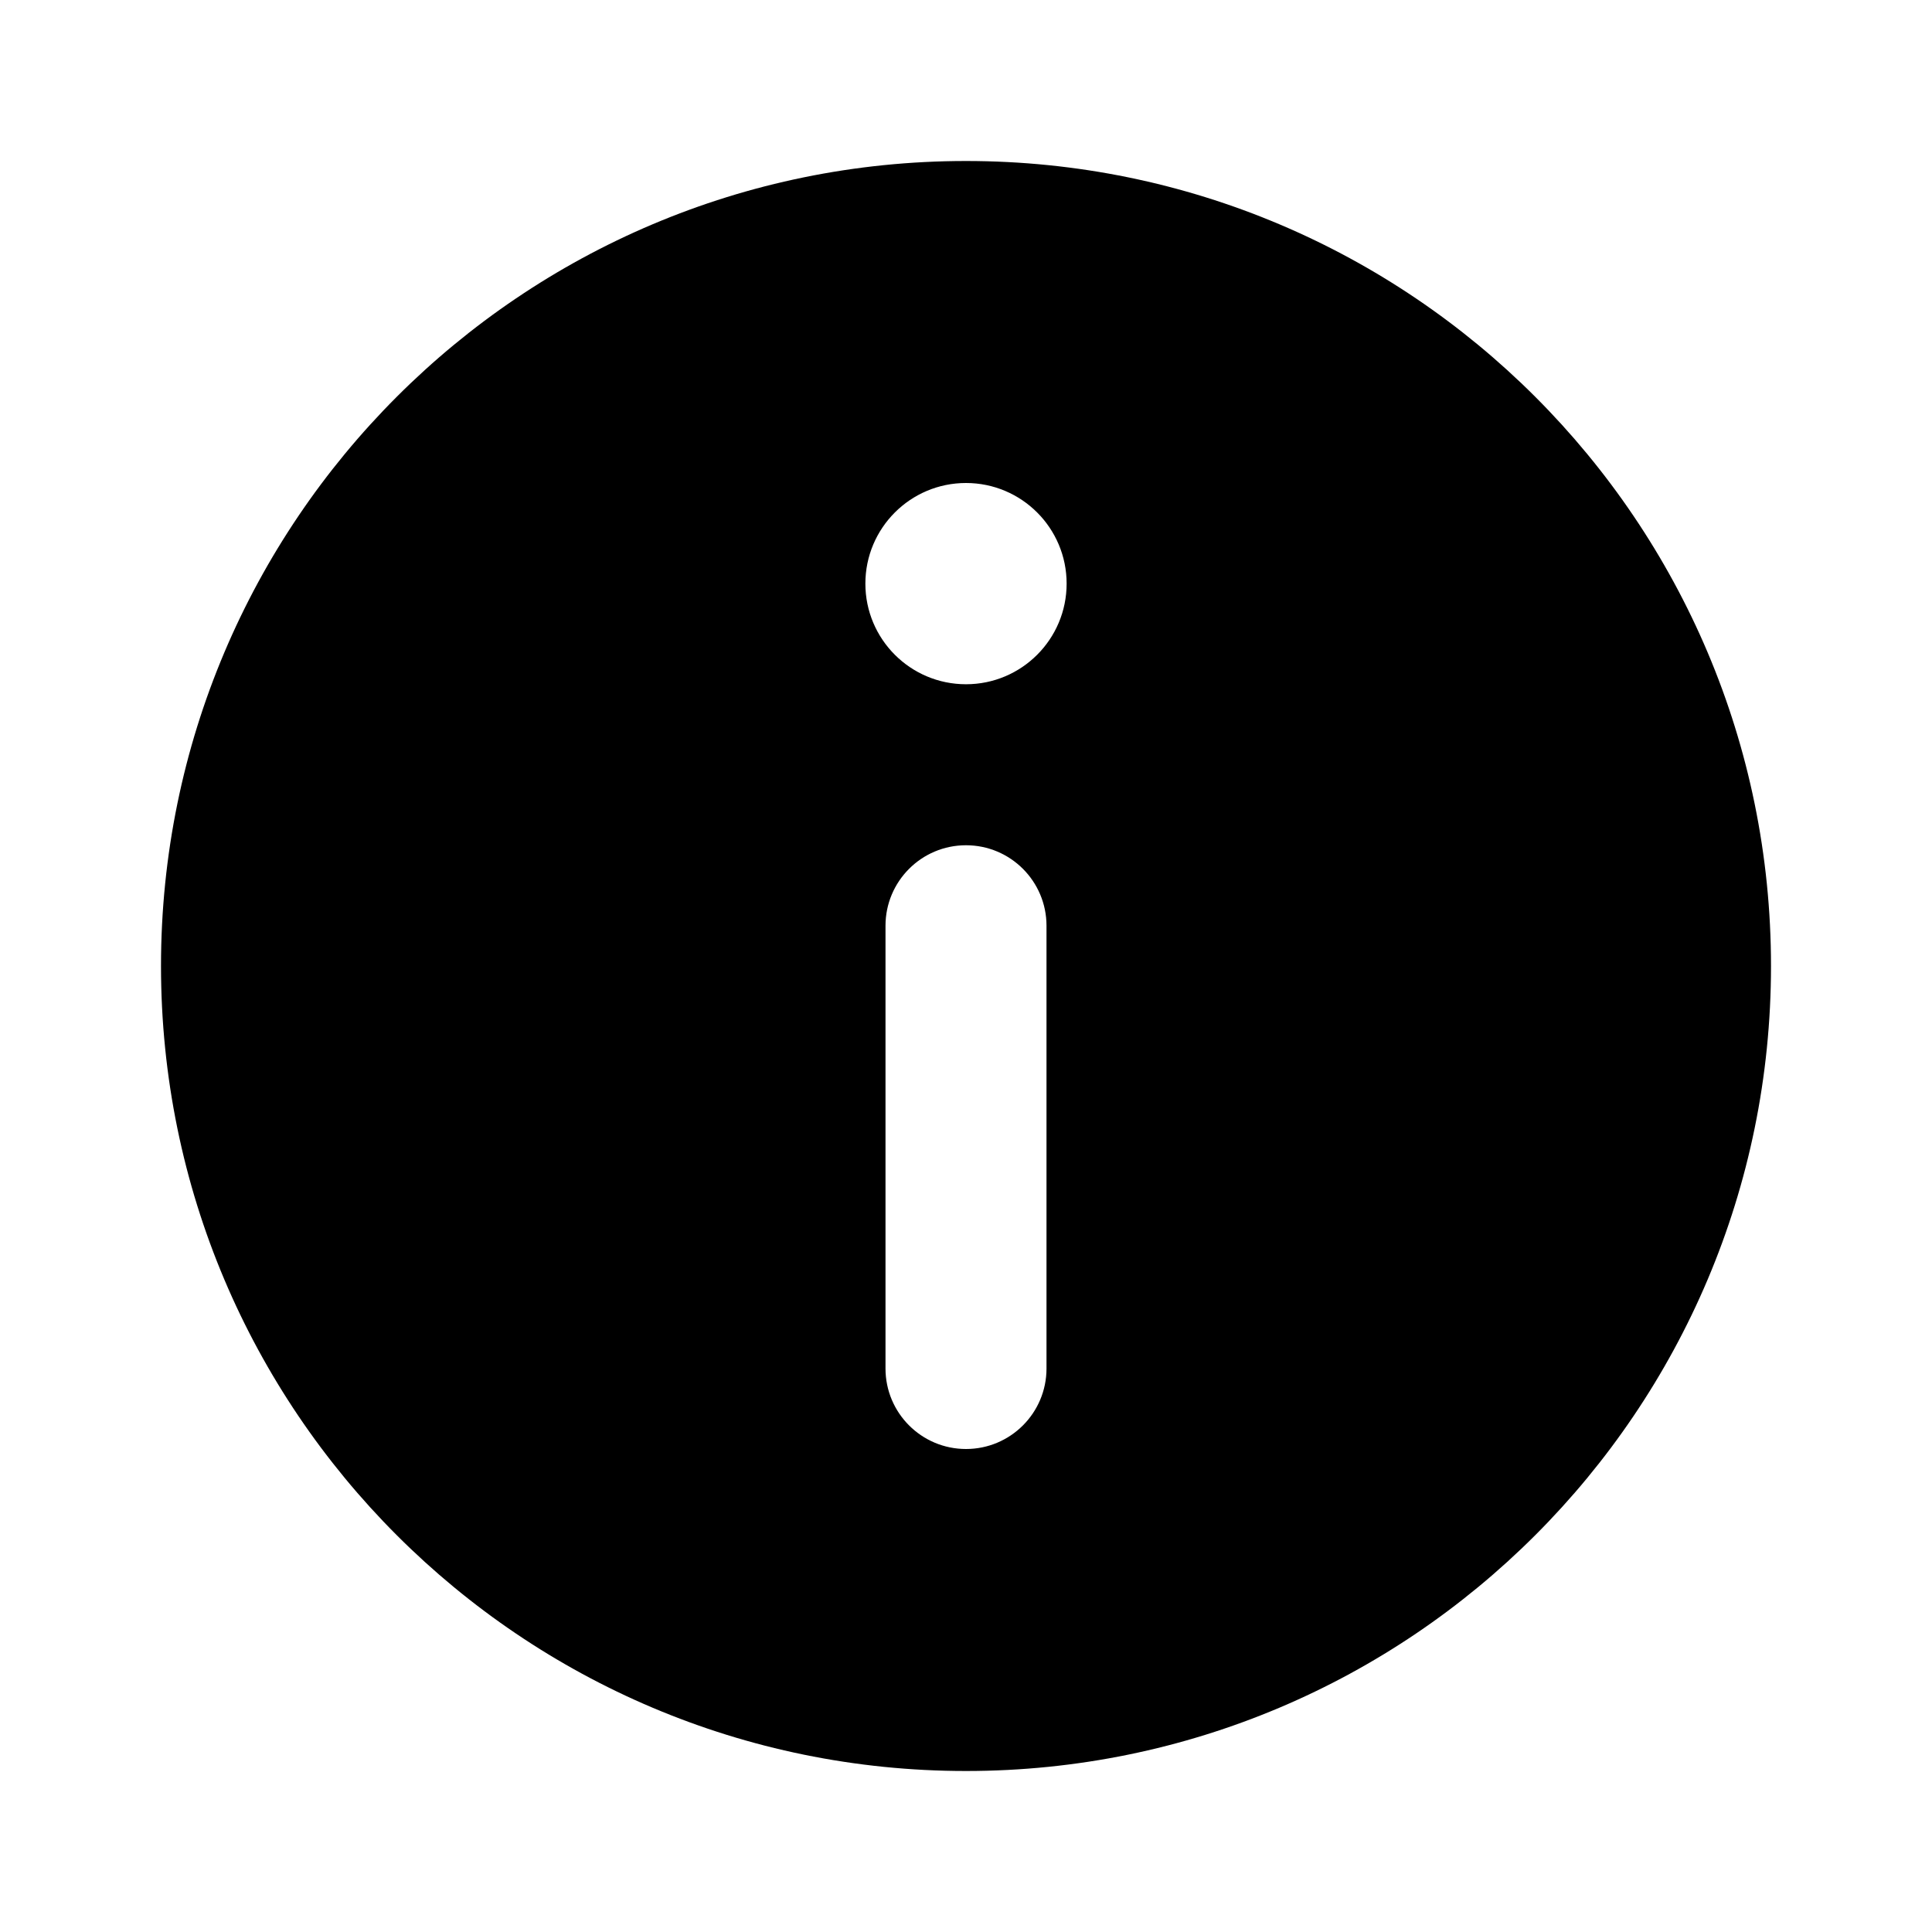
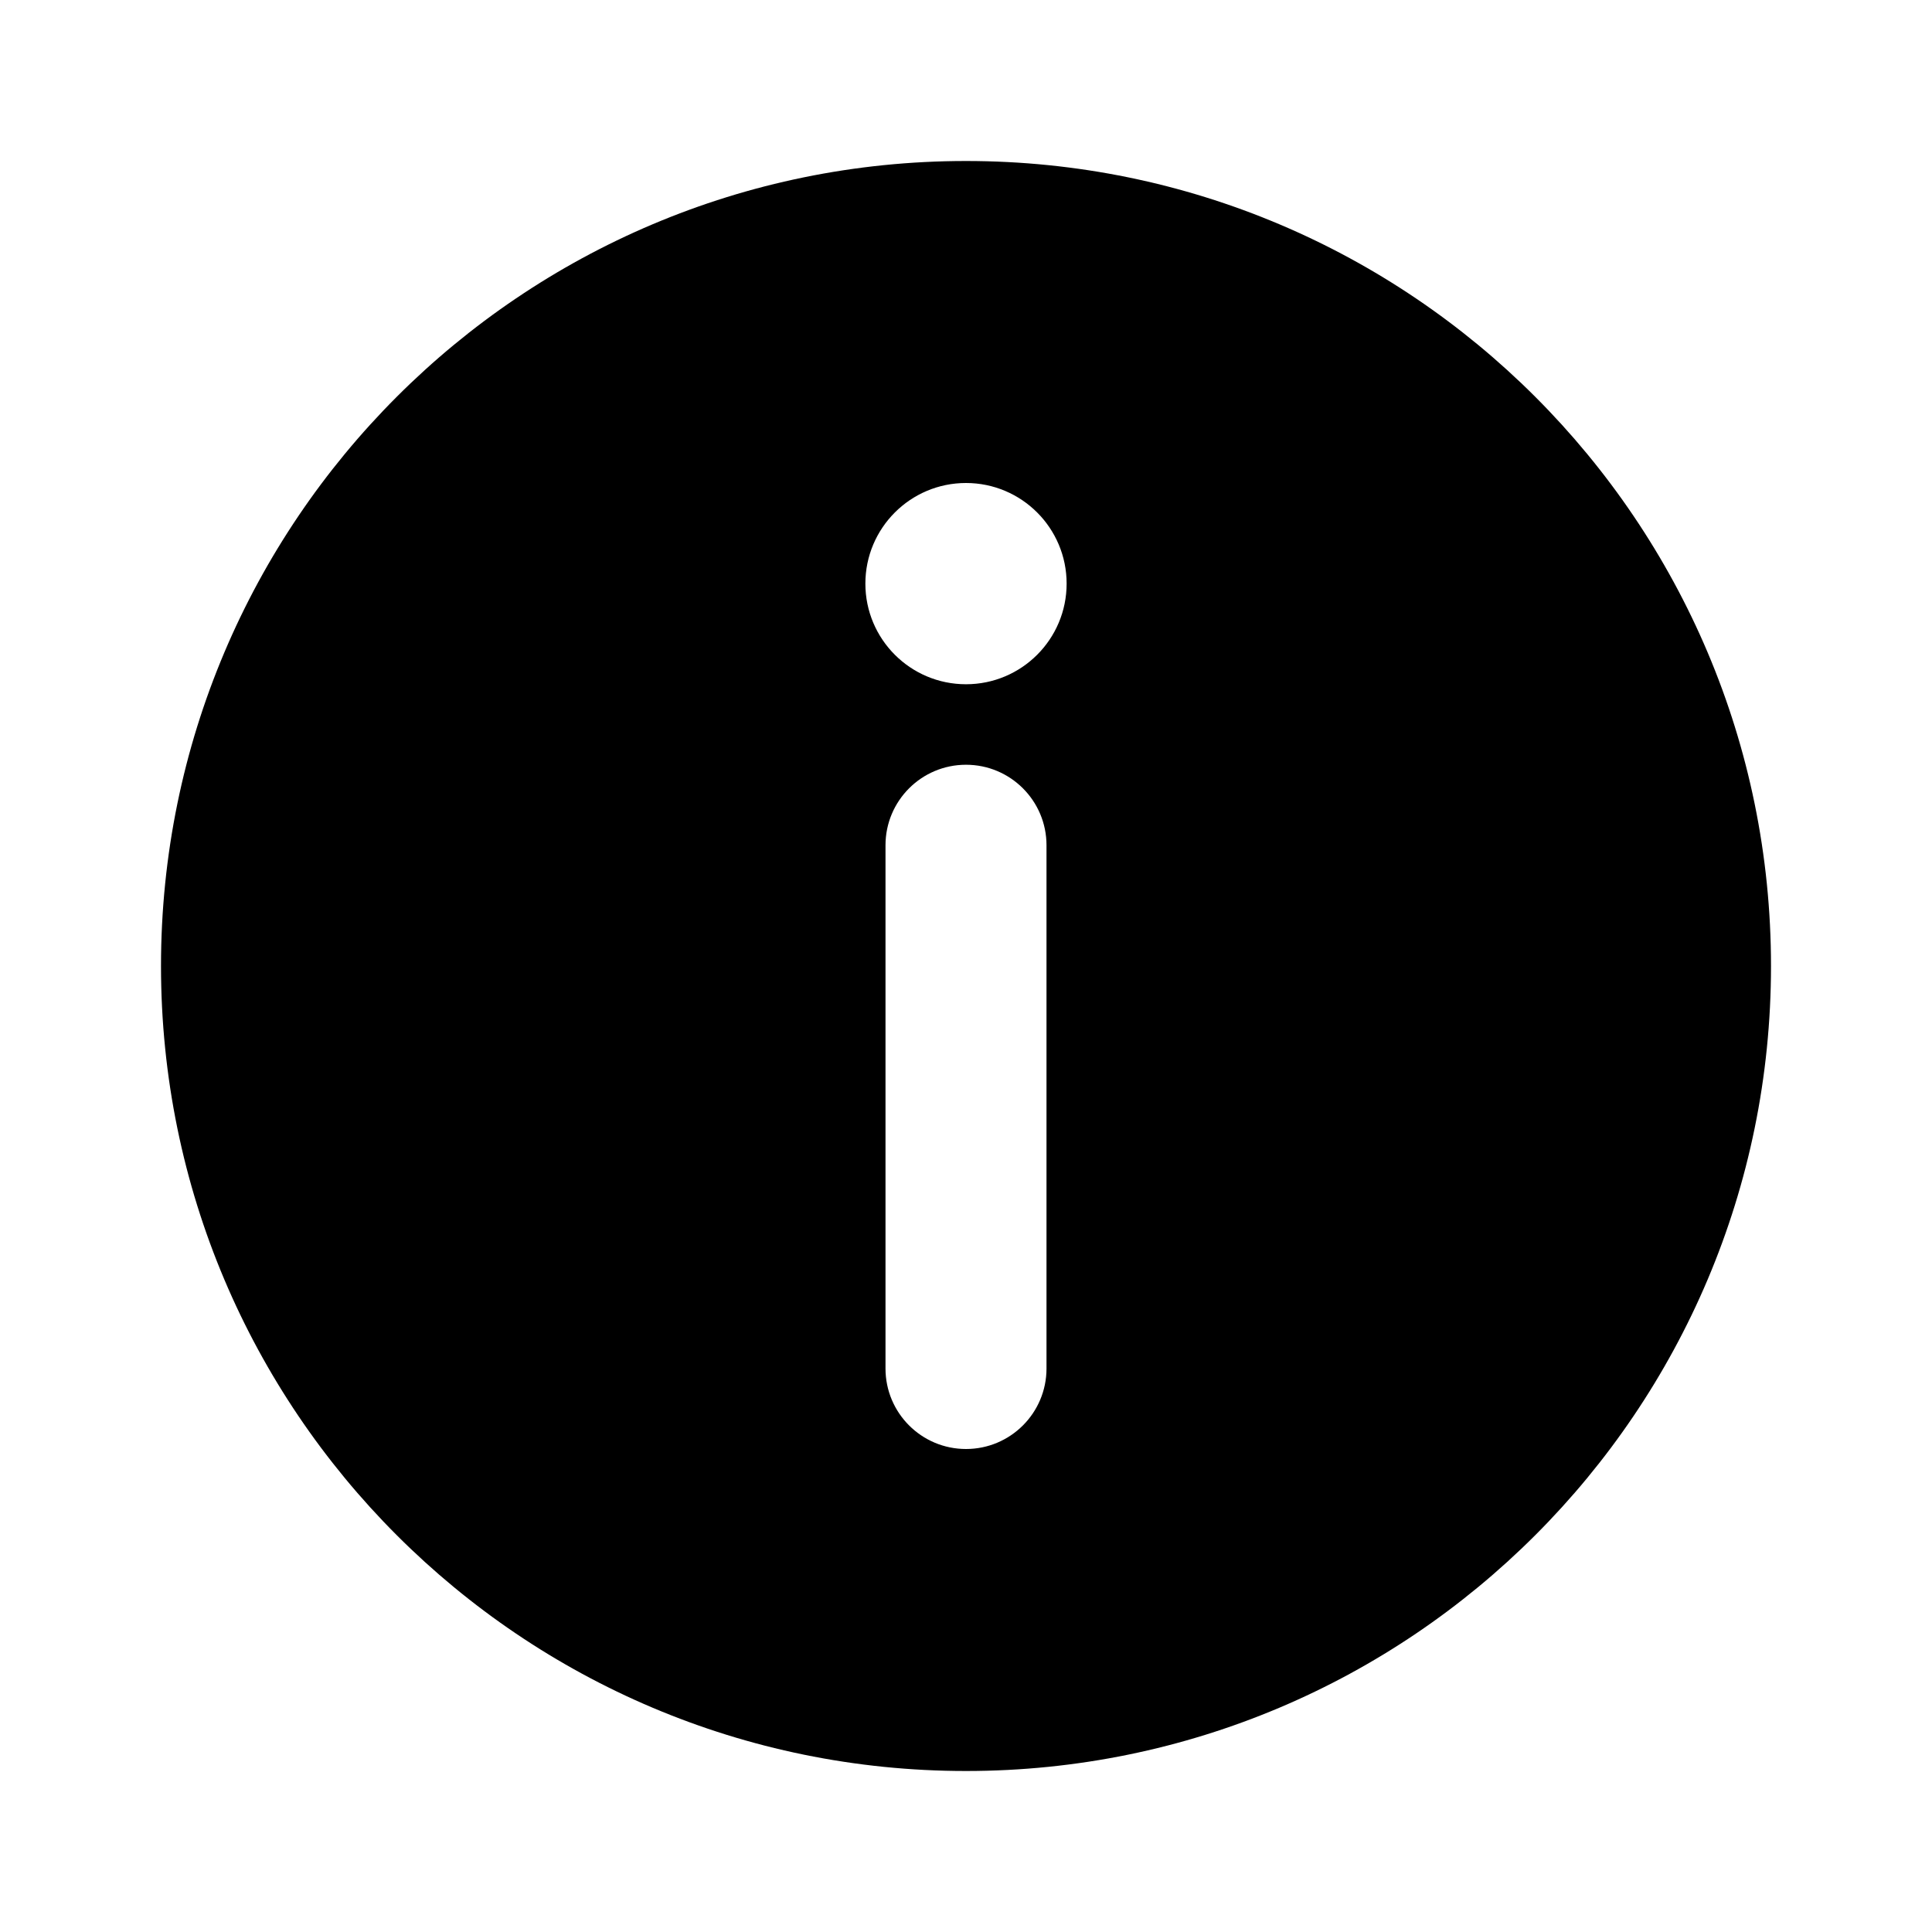
<svg xmlns="http://www.w3.org/2000/svg" viewBox="0 0 24 24" fill="none" stroke="currentColor" stroke-width="1.5" stroke-linecap="round" stroke-linejoin="round">
-   <path fill="currentColor" fill-rule="evenodd" stroke="none" d="M2 12A10 10 0 1 0 22 12A10 10 0 1 0 2 12ZM10.75 7.25A1.25 1.25 0 1 0 13.25 7.25A1.25 1.25 0 1 0 10.75 7.25ZM11 11.5A1 1 0 0 1 13 11.5L13 17A1 1 0 0 1 11 17Z" />
+   <path fill="currentColor" fill-rule="evenodd" stroke="none" d="M2 12A10 10 0 1 0 22 12A10 10 0 1 0 2 12ZM10.75 7.25A1.25 1.25 0 1 0 13.25 7.25A1.25 1.25 0 1 0 10.75 7.25ZM11 10.5A1 1 0 0 1 13 10.5L13 17A1 1 0 0 1 11 17Z" />
</svg>
